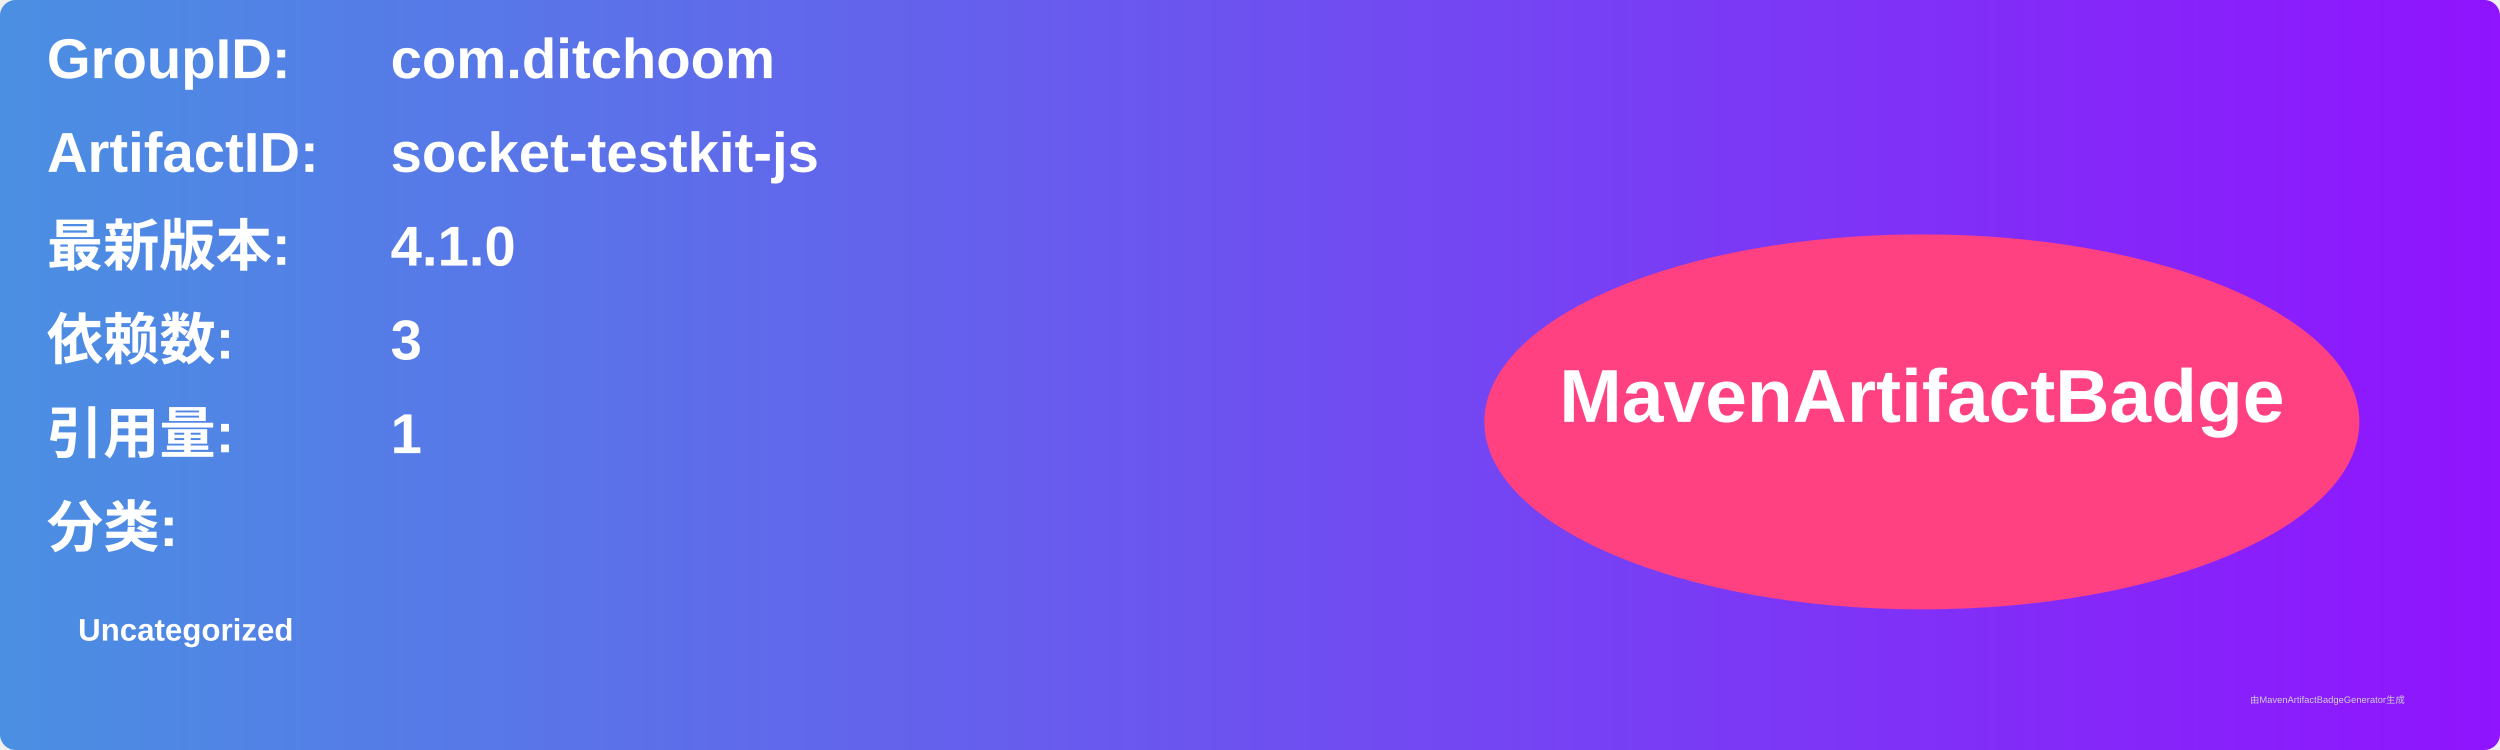
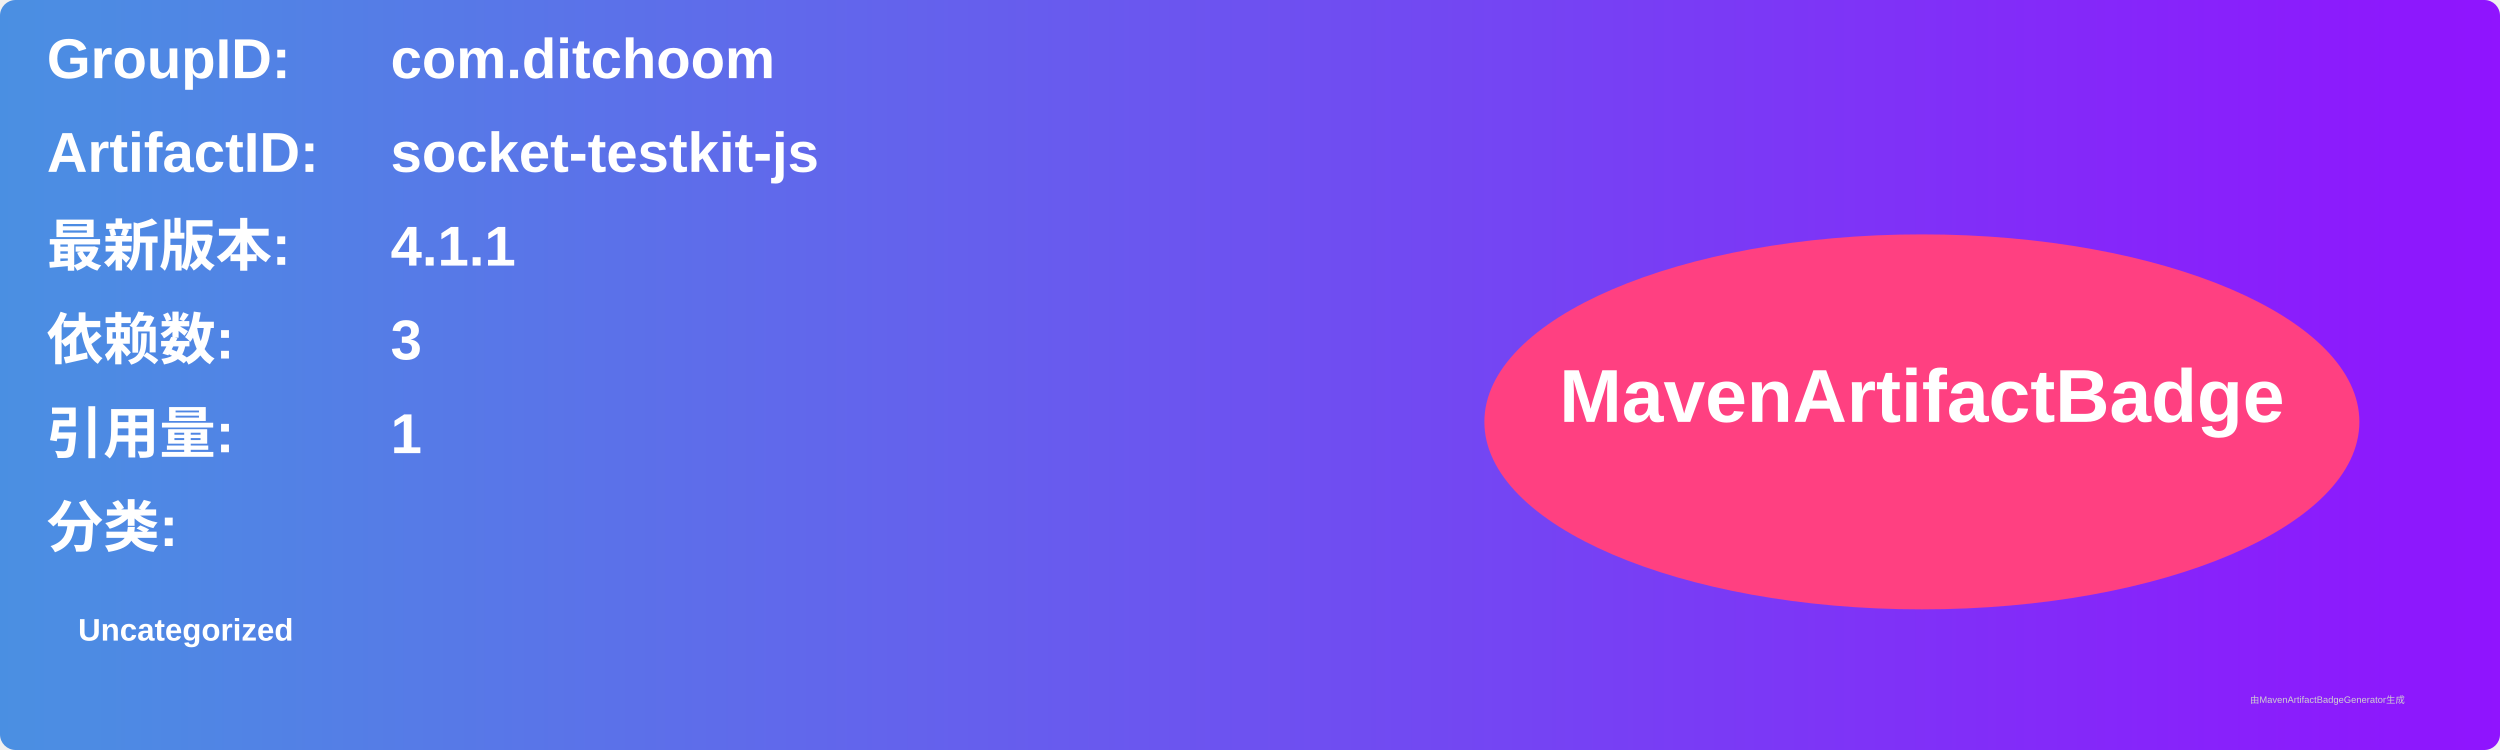
<svg xmlns="http://www.w3.org/2000/svg" width="800" height="240" viewBox="0 0 800 240">
  <linearGradient id="grad" x1="0%" y1="0%" x2="100%" y2="0%">
    <stop offset="0%" stop-color="#4a90e2" />
    <stop offset="100%" stop-color="#9013fe" />
  </linearGradient>
  <rect width="100%" height="100%" rx="5" ry="5" fill="url(#grad)" />
  <g transform="translate(15, 15)">
    <text x="0" y="10" font-family="Arial" font-size="18" fill="white" font-weight="bold" width="260">GroupID:</text>
    <text x="110" y="10" font-family="Arial" font-size="18" fill="white" font-weight="bold" width="460">com.ditchoom</text>
    <text x="0" y="40" font-family="Arial" font-size="18" fill="white" font-weight="bold" width="260">ArtifactID:</text>
    <text x="110" y="40" font-family="Arial" font-size="18" fill="white" font-weight="bold" width="460">socket-testkit-js</text>
    <text x="0" y="70" font-family="Arial" font-size="18" fill="white" font-weight="bold">最新版本:</text>
    <text x="110" y="70" font-family="Arial" font-size="18" fill="white" font-weight="bold">
-       <tspan font-weight="bold">4.1.0</tspan>
+       <tspan font-weight="bold">4.1.1</tspan>
    </text>
    <text x="0" y="100" font-family="Arial" font-size="18" fill="white" font-weight="bold">依赖数: </text>
    <text x="110" y="100" font-family="Arial" font-size="18" fill="white">
      <tspan font-weight="bold">3</tspan>
    </text>
    <text x="0" y="130" font-family="Arial" font-size="18" fill="white" font-weight="bold">引用量: </text>
    <text x="110" y="130" font-family="Arial" font-size="18" fill="white">
      <tspan font-weight="bold">1</tspan>
    </text>
    <text x="0" y="160" font-family="Arial" font-size="18" fill="white" font-weight="bold">分类:</text>
    <text x="10" y="190" font-family="Arial" font-size="10" fill="white">
      <tspan font-weight="bold">Uncategorized</tspan>
    </text>
    <ellipse cx="600" cy="120" rx="140" ry="60" fill="#ff4081" />
    <text x="600" y="120" text-anchor="middle" font-family="Arial" font-size="24" fill="white" font-weight="bold">MavenArtifactBadge</text>
  </g>
  <text x="720" y="225" font-family="Arial" font-size="3" fill="#d0d0d0">由MavenArtifactBadgeGenerator生成</text>
</svg>
